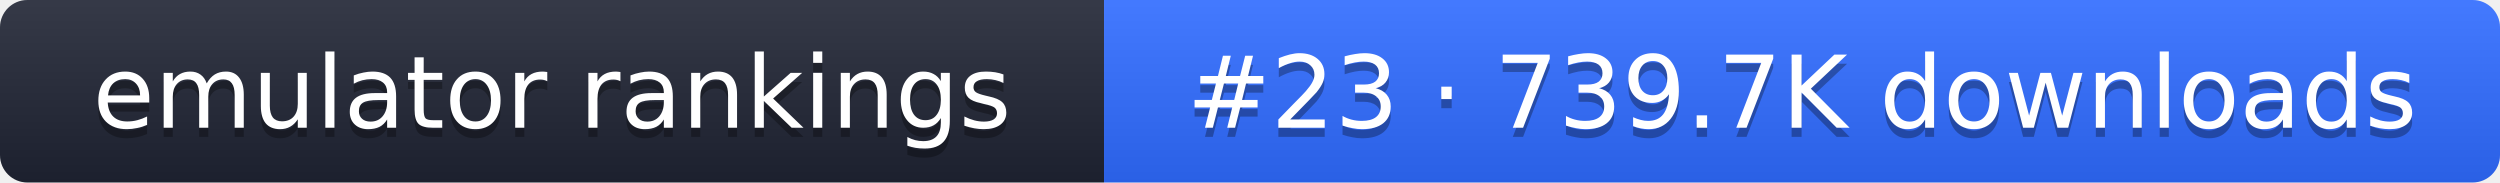
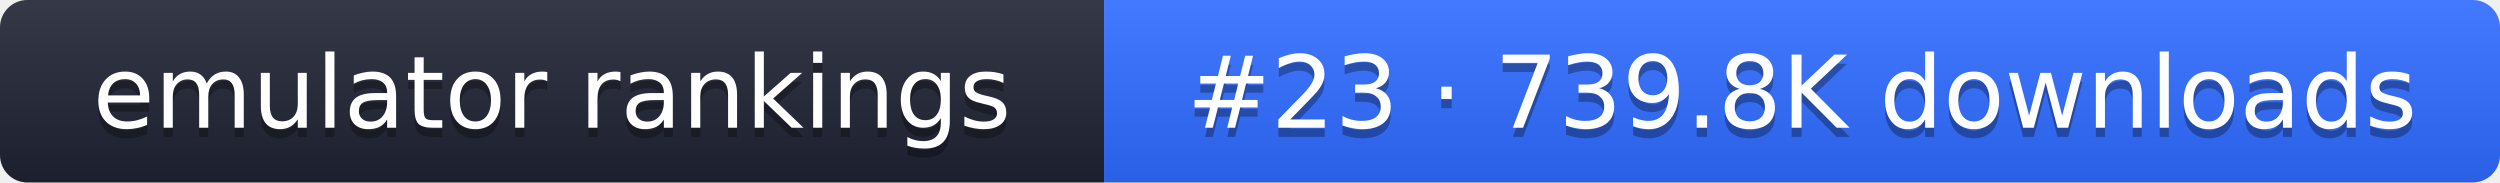
- <svg xmlns="http://www.w3.org/2000/svg" width="274" height="20" role="img" aria-label="emulator rankings: #23 · 739.7K downloads">
+ <svg xmlns="http://www.w3.org/2000/svg" width="274" height="20" role="img" aria-label="emulator rankings: #23 · 739.8K downloads">
  <linearGradient id="g" x2="0" y2="100%">
    <stop offset="0" stop-color="#fff" stop-opacity=".1" />
    <stop offset="1" stop-opacity=".1" />
  </linearGradient>
  <clipPath id="r">
    <rect width="274" height="20" rx="3" fill="#fff" />
  </clipPath>
  <g clip-path="url(#r)">
    <rect width="121" height="20" fill="#1f2433" />
    <rect x="121" width="153" height="20" fill="#2f6bff" />
    <rect width="274" height="20" fill="url(#g)" />
  </g>
  <g fill="#fff" text-anchor="middle" font-family="Verdana,DejaVu Sans,sans-serif" font-size="11">
    <text x="60.5" y="15" fill="#010101" fill-opacity=".3">emulator rankings</text>
    <text x="60.5" y="14">emulator rankings</text>
-     <text x="197.5" y="15" fill="#010101" fill-opacity=".3">#23 · 739.7K downloads</text>
-     <text x="197.5" y="14">#23 · 739.7K downloads</text>
+     <text x="197.5" y="15" fill="#010101" fill-opacity=".3">#23 · 739.8K downloads</text>
+     <text x="197.5" y="14">#23 · 739.8K downloads</text>
  </g>
</svg>
